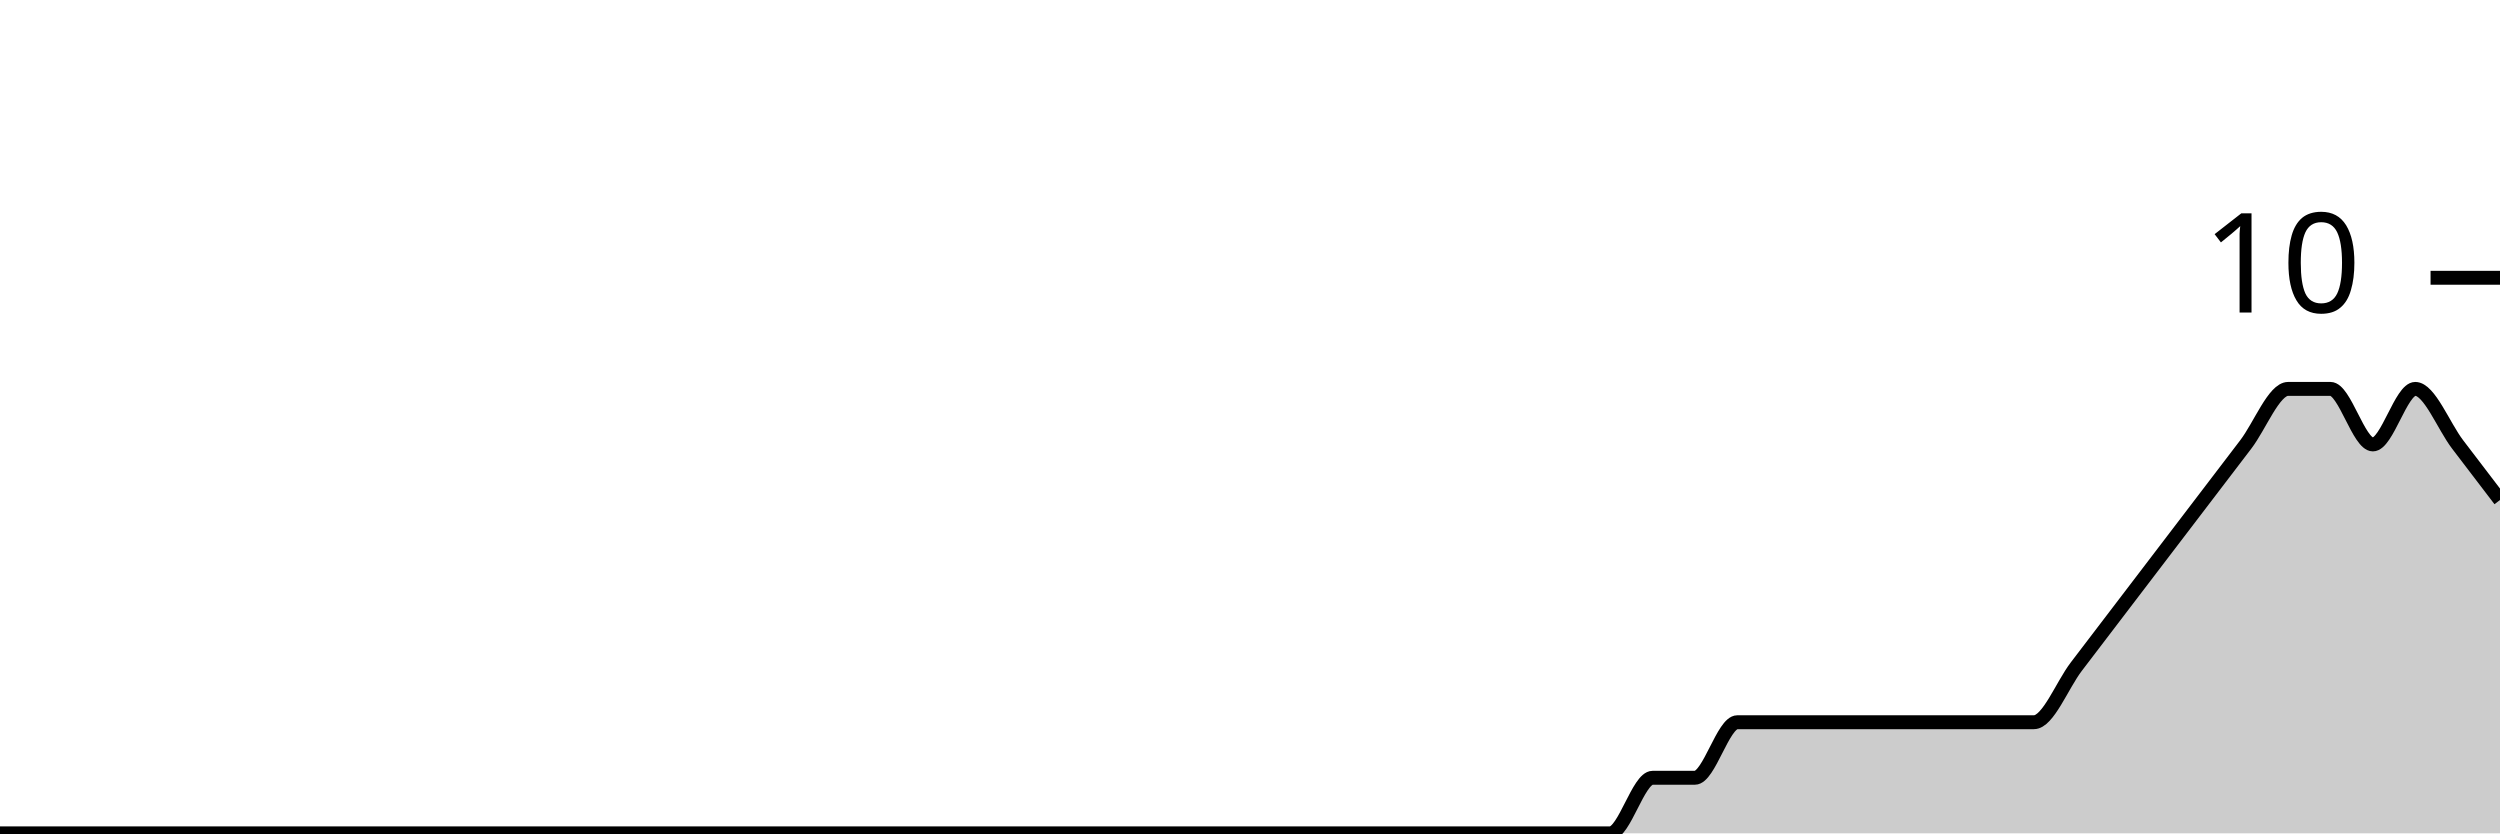
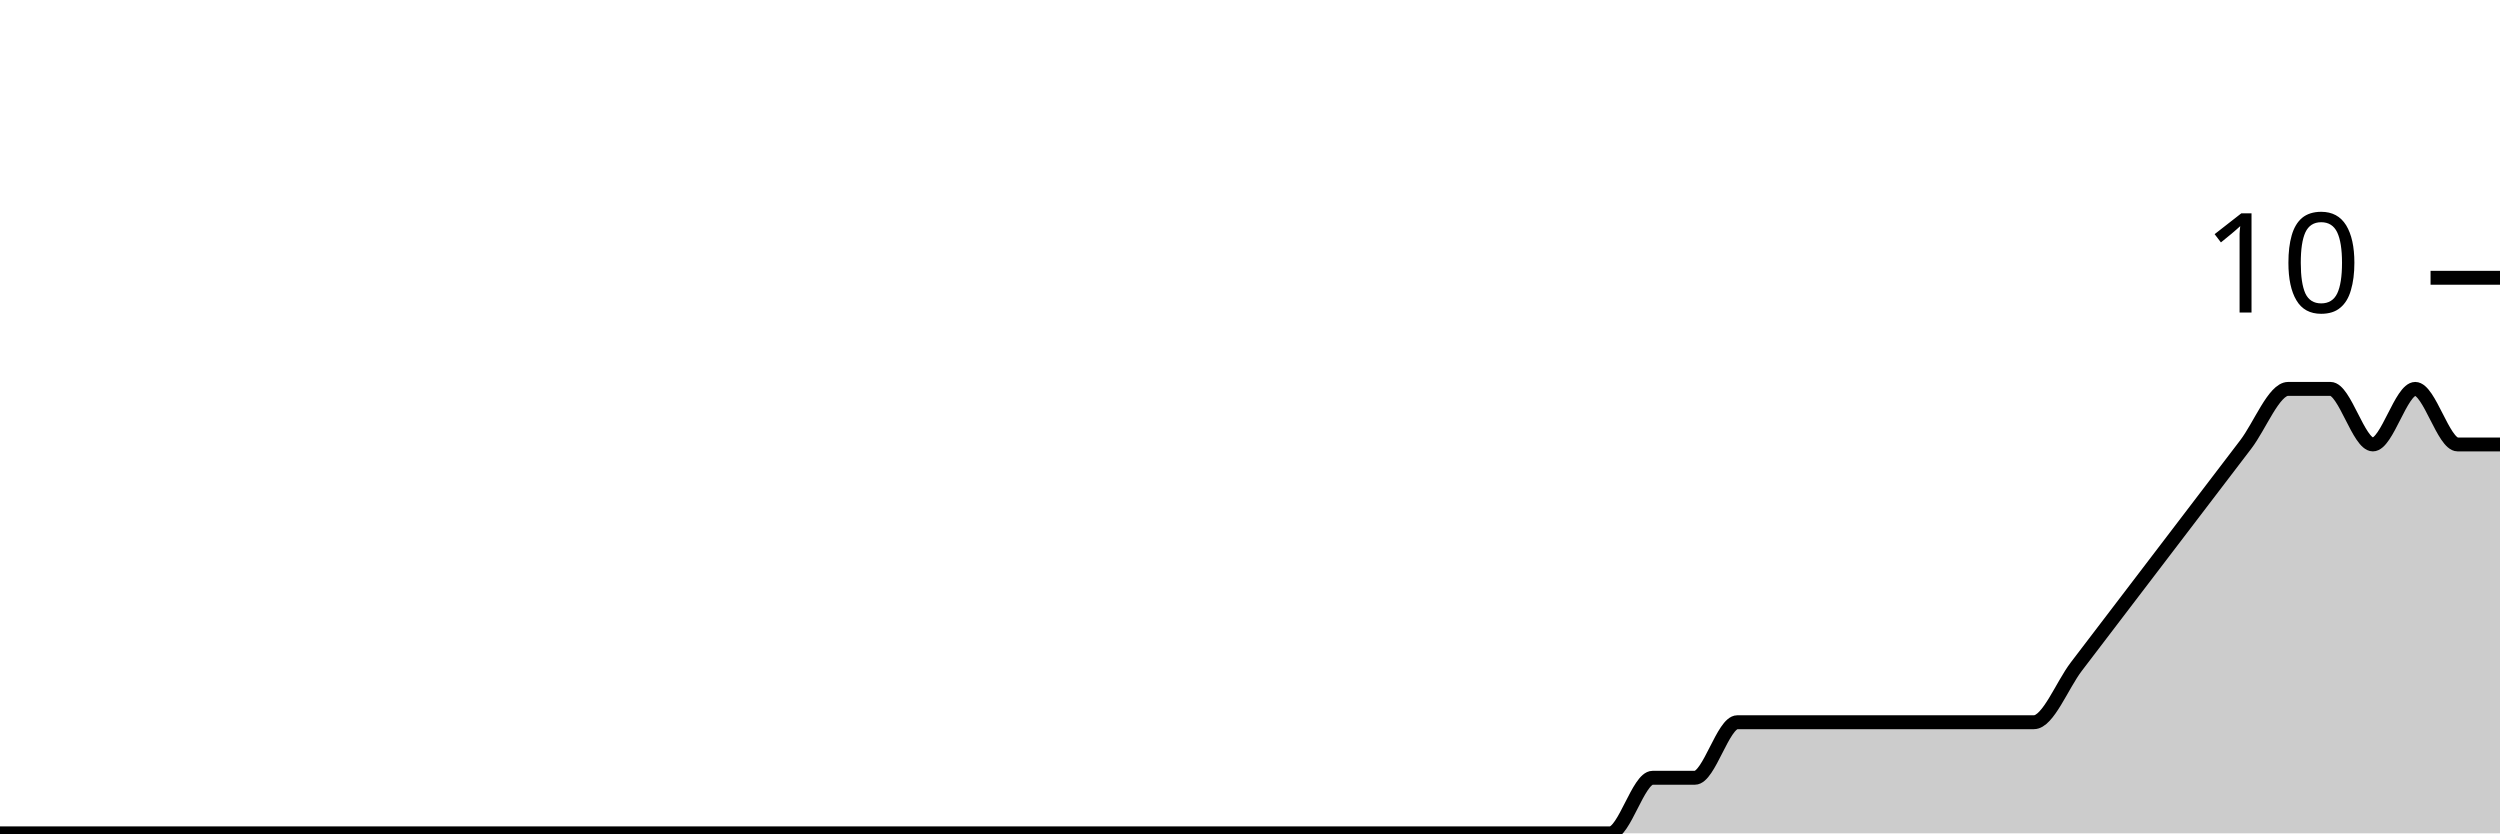
<svg xmlns="http://www.w3.org/2000/svg" viewBox="0 0 180 60">
  <g transform="translate(0,20)">
-     <path class="area" fill="rgba(0, 0, 0, 0.2)" d="M0,40C1.017,40,2.034,40,3.051,40C4.068,40,5.085,40,6.102,40C7.119,40,8.136,40,9.153,40C10.169,40,11.186,40,12.203,40C13.22,40,14.237,40,15.254,40C16.271,40,17.288,40,18.305,40C19.322,40,20.339,40,21.356,40C22.373,40,23.39,40,24.407,40C25.424,40,26.441,40,27.458,40C28.475,40,29.492,40,30.508,40C31.525,40,32.542,40,33.559,40C34.576,40,35.593,40,36.61,40C37.627,40,38.644,40,39.661,40C40.678,40,41.695,40,42.712,40C43.729,40,44.746,40,45.763,40C46.78,40,47.797,40,48.814,40C49.831,40,50.847,40,51.864,40C52.881,40,53.898,40,54.915,40C55.932,40,56.949,40,57.966,40C58.983,40,60,40,61.017,40C62.034,40,63.051,40,64.068,40C65.085,40,66.102,40,67.119,40C68.136,40,69.153,40,70.169,40C71.186,40,72.203,40,73.22,40C74.237,40,75.254,40,76.271,40C77.288,40,78.305,40,79.322,40C80.339,40,81.356,40,82.373,40C83.39,40,84.407,40,85.424,40C86.441,40,87.458,40,88.475,40C89.492,40,90.508,40,91.525,40C92.542,40,93.559,40,94.576,40C95.593,40,96.61,40,97.627,40C98.644,40,99.661,40,100.678,40C101.695,40,102.712,40,103.729,40C104.746,40,105.763,40,106.78,40C107.797,40,108.814,40,109.831,40C110.847,40,111.864,40,112.881,40C113.898,40,114.915,40,115.932,40C116.949,40,117.966,36,118.983,36C120,36,121.017,36,122.034,36C123.051,36,124.068,32,125.085,32C126.102,32,127.119,32,128.136,32C129.153,32,130.169,32,131.186,32C132.203,32,133.22,32,134.237,32C135.254,32,136.271,32,137.288,32C138.305,32,139.322,32,140.339,32C141.356,32,142.373,32,143.39,32C144.407,32,145.424,32,146.441,32C147.458,32,148.475,29.333,149.492,28C150.508,26.667,151.525,25.333,152.542,24C153.559,22.667,154.576,21.333,155.593,20C156.61,18.667,157.627,17.333,158.644,16C159.661,14.667,160.678,13.333,161.695,12C162.712,10.667,163.729,8,164.746,8C165.763,8,166.78,8,167.797,8C168.814,8,169.831,12,170.847,12C171.864,12,172.881,8,173.898,8C174.915,8,175.932,10.667,176.949,12C177.966,13.333,178.983,14.667,180,16L180,40C178.983,40,177.966,40,176.949,40C175.932,40,174.915,40,173.898,40C172.881,40,171.864,40,170.847,40C169.831,40,168.814,40,167.797,40C166.78,40,165.763,40,164.746,40C163.729,40,162.712,40,161.695,40C160.678,40,159.661,40,158.644,40C157.627,40,156.61,40,155.593,40C154.576,40,153.559,40,152.542,40C151.525,40,150.508,40,149.492,40C148.475,40,147.458,40,146.441,40C145.424,40,144.407,40,143.39,40C142.373,40,141.356,40,140.339,40C139.322,40,138.305,40,137.288,40C136.271,40,135.254,40,134.237,40C133.22,40,132.203,40,131.186,40C130.169,40,129.153,40,128.136,40C127.119,40,126.102,40,125.085,40C124.068,40,123.051,40,122.034,40C121.017,40,120,40,118.983,40C117.966,40,116.949,40,115.932,40C114.915,40,113.898,40,112.881,40C111.864,40,110.847,40,109.831,40C108.814,40,107.797,40,106.78,40C105.763,40,104.746,40,103.729,40C102.712,40,101.695,40,100.678,40C99.661,40,98.644,40,97.627,40C96.61,40,95.593,40,94.576,40C93.559,40,92.542,40,91.525,40C90.508,40,89.492,40,88.475,40C87.458,40,86.441,40,85.424,40C84.407,40,83.39,40,82.373,40C81.356,40,80.339,40,79.322,40C78.305,40,77.288,40,76.271,40C75.254,40,74.237,40,73.22,40C72.203,40,71.186,40,70.169,40C69.153,40,68.136,40,67.119,40C66.102,40,65.085,40,64.068,40C63.051,40,62.034,40,61.017,40C60,40,58.983,40,57.966,40C56.949,40,55.932,40,54.915,40C53.898,40,52.881,40,51.864,40C50.847,40,49.831,40,48.814,40C47.797,40,46.78,40,45.763,40C44.746,40,43.729,40,42.712,40C41.695,40,40.678,40,39.661,40C38.644,40,37.627,40,36.61,40C35.593,40,34.576,40,33.559,40C32.542,40,31.525,40,30.508,40C29.492,40,28.475,40,27.458,40C26.441,40,25.424,40,24.407,40C23.39,40,22.373,40,21.356,40C20.339,40,19.322,40,18.305,40C17.288,40,16.271,40,15.254,40C14.237,40,13.22,40,12.203,40C11.186,40,10.169,40,9.153,40C8.136,40,7.119,40,6.102,40C5.085,40,4.068,40,3.051,40C2.034,40,1.017,40,0,40Z" />
-     <path class="line" stroke="black" fill="none" d="M0,40C1.017,40,2.034,40,3.051,40C4.068,40,5.085,40,6.102,40C7.119,40,8.136,40,9.153,40C10.169,40,11.186,40,12.203,40C13.22,40,14.237,40,15.254,40C16.271,40,17.288,40,18.305,40C19.322,40,20.339,40,21.356,40C22.373,40,23.39,40,24.407,40C25.424,40,26.441,40,27.458,40C28.475,40,29.492,40,30.508,40C31.525,40,32.542,40,33.559,40C34.576,40,35.593,40,36.61,40C37.627,40,38.644,40,39.661,40C40.678,40,41.695,40,42.712,40C43.729,40,44.746,40,45.763,40C46.78,40,47.797,40,48.814,40C49.831,40,50.847,40,51.864,40C52.881,40,53.898,40,54.915,40C55.932,40,56.949,40,57.966,40C58.983,40,60,40,61.017,40C62.034,40,63.051,40,64.068,40C65.085,40,66.102,40,67.119,40C68.136,40,69.153,40,70.169,40C71.186,40,72.203,40,73.22,40C74.237,40,75.254,40,76.271,40C77.288,40,78.305,40,79.322,40C80.339,40,81.356,40,82.373,40C83.39,40,84.407,40,85.424,40C86.441,40,87.458,40,88.475,40C89.492,40,90.508,40,91.525,40C92.542,40,93.559,40,94.576,40C95.593,40,96.61,40,97.627,40C98.644,40,99.661,40,100.678,40C101.695,40,102.712,40,103.729,40C104.746,40,105.763,40,106.78,40C107.797,40,108.814,40,109.831,40C110.847,40,111.864,40,112.881,40C113.898,40,114.915,40,115.932,40C116.949,40,117.966,36,118.983,36C120,36,121.017,36,122.034,36C123.051,36,124.068,32,125.085,32C126.102,32,127.119,32,128.136,32C129.153,32,130.169,32,131.186,32C132.203,32,133.22,32,134.237,32C135.254,32,136.271,32,137.288,32C138.305,32,139.322,32,140.339,32C141.356,32,142.373,32,143.39,32C144.407,32,145.424,32,146.441,32C147.458,32,148.475,29.333,149.492,28C150.508,26.667,151.525,25.333,152.542,24C153.559,22.667,154.576,21.333,155.593,20C156.61,18.667,157.627,17.333,158.644,16C159.661,14.667,160.678,13.333,161.695,12C162.712,10.667,163.729,8,164.746,8C165.763,8,166.78,8,167.797,8C168.814,8,169.831,12,170.847,12C171.864,12,172.881,8,173.898,8C174.915,8,175.932,10.667,176.949,12C177.966,13.333,178.983,14.667,180,16" />
+     <path class="area" fill="rgba(0, 0, 0, 0.2)" d="M0,40C1.017,40,2.034,40,3.051,40C4.068,40,5.085,40,6.102,40C7.119,40,8.136,40,9.153,40C10.169,40,11.186,40,12.203,40C13.22,40,14.237,40,15.254,40C16.271,40,17.288,40,18.305,40C19.322,40,20.339,40,21.356,40C22.373,40,23.39,40,24.407,40C25.424,40,26.441,40,27.458,40C28.475,40,29.492,40,30.508,40C31.525,40,32.542,40,33.559,40C34.576,40,35.593,40,36.61,40C37.627,40,38.644,40,39.661,40C40.678,40,41.695,40,42.712,40C43.729,40,44.746,40,45.763,40C46.78,40,47.797,40,48.814,40C49.831,40,50.847,40,51.864,40C52.881,40,53.898,40,54.915,40C55.932,40,56.949,40,57.966,40C58.983,40,60,40,61.017,40C62.034,40,63.051,40,64.068,40C65.085,40,66.102,40,67.119,40C68.136,40,69.153,40,70.169,40C71.186,40,72.203,40,73.22,40C74.237,40,75.254,40,76.271,40C77.288,40,78.305,40,79.322,40C80.339,40,81.356,40,82.373,40C83.39,40,84.407,40,85.424,40C86.441,40,87.458,40,88.475,40C89.492,40,90.508,40,91.525,40C92.542,40,93.559,40,94.576,40C95.593,40,96.61,40,97.627,40C98.644,40,99.661,40,100.678,40C101.695,40,102.712,40,103.729,40C104.746,40,105.763,40,106.78,40C107.797,40,108.814,40,109.831,40C110.847,40,111.864,40,112.881,40C113.898,40,114.915,40,115.932,40C116.949,40,117.966,36,118.983,36C120,36,121.017,36,122.034,36C123.051,36,124.068,32,125.085,32C126.102,32,127.119,32,128.136,32C129.153,32,130.169,32,131.186,32C132.203,32,133.22,32,134.237,32C135.254,32,136.271,32,137.288,32C138.305,32,139.322,32,140.339,32C141.356,32,142.373,32,143.39,32C144.407,32,145.424,32,146.441,32C147.458,32,148.475,29.333,149.492,28C150.508,26.667,151.525,25.333,152.542,24C153.559,22.667,154.576,21.333,155.593,20C156.61,18.667,157.627,17.333,158.644,16C159.661,14.667,160.678,13.333,161.695,12C162.712,10.667,163.729,8,164.746,8C165.763,8,166.78,8,167.797,8C168.814,8,169.831,12,170.847,12C171.864,12,172.881,8,173.898,8C174.915,8,175.932,12,176.949,12C177.966,12,178.983,12,180,12L180,40C178.983,40,177.966,40,176.949,40C175.932,40,174.915,40,173.898,40C172.881,40,171.864,40,170.847,40C169.831,40,168.814,40,167.797,40C166.78,40,165.763,40,164.746,40C163.729,40,162.712,40,161.695,40C160.678,40,159.661,40,158.644,40C157.627,40,156.61,40,155.593,40C154.576,40,153.559,40,152.542,40C151.525,40,150.508,40,149.492,40C148.475,40,147.458,40,146.441,40C145.424,40,144.407,40,143.39,40C142.373,40,141.356,40,140.339,40C139.322,40,138.305,40,137.288,40C136.271,40,135.254,40,134.237,40C133.22,40,132.203,40,131.186,40C130.169,40,129.153,40,128.136,40C127.119,40,126.102,40,125.085,40C124.068,40,123.051,40,122.034,40C121.017,40,120,40,118.983,40C117.966,40,116.949,40,115.932,40C114.915,40,113.898,40,112.881,40C111.864,40,110.847,40,109.831,40C108.814,40,107.797,40,106.78,40C105.763,40,104.746,40,103.729,40C102.712,40,101.695,40,100.678,40C99.661,40,98.644,40,97.627,40C96.61,40,95.593,40,94.576,40C93.559,40,92.542,40,91.525,40C90.508,40,89.492,40,88.475,40C87.458,40,86.441,40,85.424,40C84.407,40,83.39,40,82.373,40C81.356,40,80.339,40,79.322,40C78.305,40,77.288,40,76.271,40C75.254,40,74.237,40,73.22,40C72.203,40,71.186,40,70.169,40C69.153,40,68.136,40,67.119,40C66.102,40,65.085,40,64.068,40C63.051,40,62.034,40,61.017,40C60,40,58.983,40,57.966,40C56.949,40,55.932,40,54.915,40C53.898,40,52.881,40,51.864,40C50.847,40,49.831,40,48.814,40C47.797,40,46.78,40,45.763,40C44.746,40,43.729,40,42.712,40C41.695,40,40.678,40,39.661,40C38.644,40,37.627,40,36.61,40C35.593,40,34.576,40,33.559,40C32.542,40,31.525,40,30.508,40C29.492,40,28.475,40,27.458,40C26.441,40,25.424,40,24.407,40C23.39,40,22.373,40,21.356,40C20.339,40,19.322,40,18.305,40C17.288,40,16.271,40,15.254,40C14.237,40,13.22,40,12.203,40C11.186,40,10.169,40,9.153,40C8.136,40,7.119,40,6.102,40C5.085,40,4.068,40,3.051,40C2.034,40,1.017,40,0,40Z" />
+     <path class="line" stroke="black" fill="none" d="M0,40C1.017,40,2.034,40,3.051,40C4.068,40,5.085,40,6.102,40C7.119,40,8.136,40,9.153,40C10.169,40,11.186,40,12.203,40C13.22,40,14.237,40,15.254,40C16.271,40,17.288,40,18.305,40C19.322,40,20.339,40,21.356,40C22.373,40,23.39,40,24.407,40C25.424,40,26.441,40,27.458,40C28.475,40,29.492,40,30.508,40C31.525,40,32.542,40,33.559,40C34.576,40,35.593,40,36.61,40C37.627,40,38.644,40,39.661,40C40.678,40,41.695,40,42.712,40C43.729,40,44.746,40,45.763,40C46.78,40,47.797,40,48.814,40C49.831,40,50.847,40,51.864,40C52.881,40,53.898,40,54.915,40C55.932,40,56.949,40,57.966,40C58.983,40,60,40,61.017,40C62.034,40,63.051,40,64.068,40C65.085,40,66.102,40,67.119,40C68.136,40,69.153,40,70.169,40C71.186,40,72.203,40,73.22,40C74.237,40,75.254,40,76.271,40C77.288,40,78.305,40,79.322,40C80.339,40,81.356,40,82.373,40C83.39,40,84.407,40,85.424,40C86.441,40,87.458,40,88.475,40C89.492,40,90.508,40,91.525,40C92.542,40,93.559,40,94.576,40C95.593,40,96.61,40,97.627,40C98.644,40,99.661,40,100.678,40C101.695,40,102.712,40,103.729,40C104.746,40,105.763,40,106.78,40C107.797,40,108.814,40,109.831,40C110.847,40,111.864,40,112.881,40C113.898,40,114.915,40,115.932,40C116.949,40,117.966,36,118.983,36C120,36,121.017,36,122.034,36C123.051,36,124.068,32,125.085,32C126.102,32,127.119,32,128.136,32C129.153,32,130.169,32,131.186,32C132.203,32,133.22,32,134.237,32C135.254,32,136.271,32,137.288,32C138.305,32,139.322,32,140.339,32C141.356,32,142.373,32,143.39,32C144.407,32,145.424,32,146.441,32C147.458,32,148.475,29.333,149.492,28C150.508,26.667,151.525,25.333,152.542,24C153.559,22.667,154.576,21.333,155.593,20C156.61,18.667,157.627,17.333,158.644,16C159.661,14.667,160.678,13.333,161.695,12C162.712,10.667,163.729,8,164.746,8C165.763,8,166.78,8,167.797,8C168.814,8,169.831,12,170.847,12C171.864,12,172.881,8,173.898,8C174.915,8,175.932,12,176.949,12C177.966,12,178.983,12,180,12" />
    <path class="axis-ceiling" stroke-width="1" stroke="black" fill="none" d="M175,0L180,0" />
    <text class="axis-ceiling-label" font-family="sans-serif" text-anchor="end" font-size="10px" x="170" y="2.5">10</text>
  </g>
</svg>
